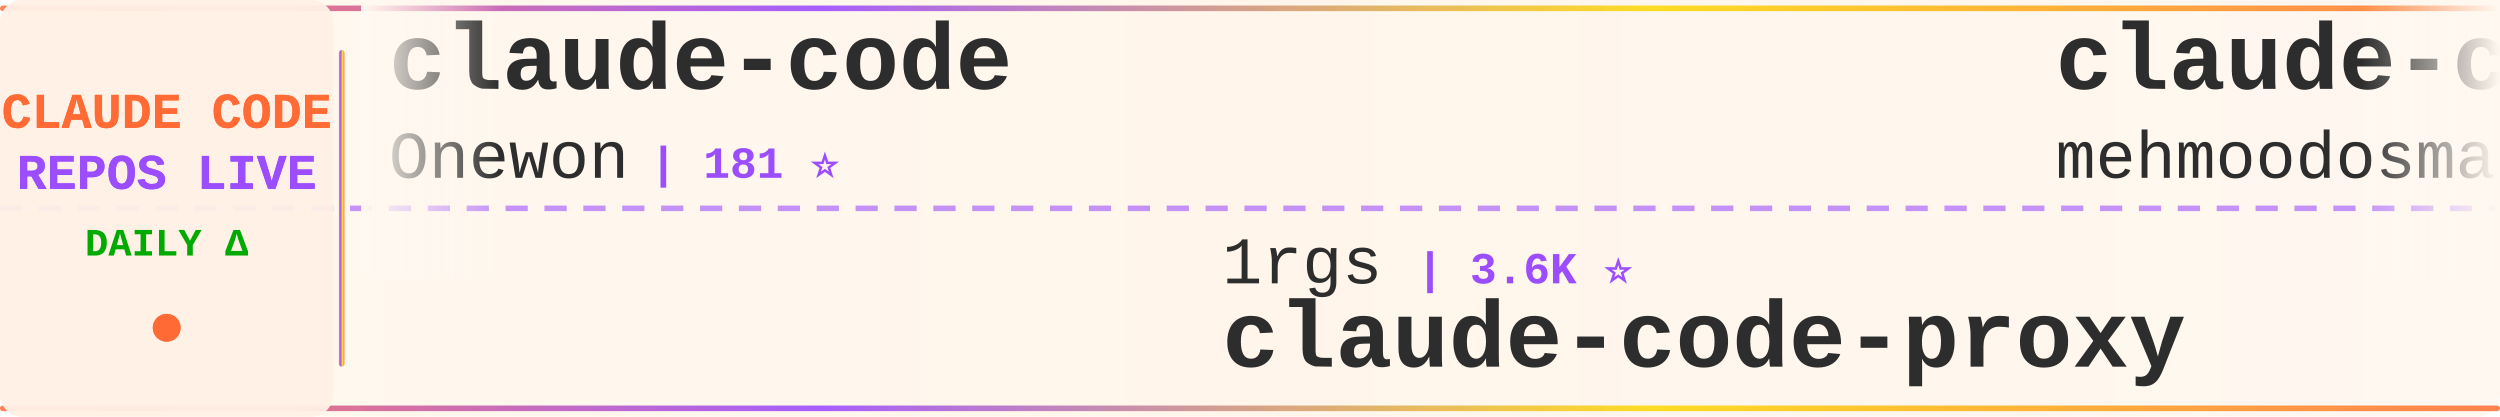
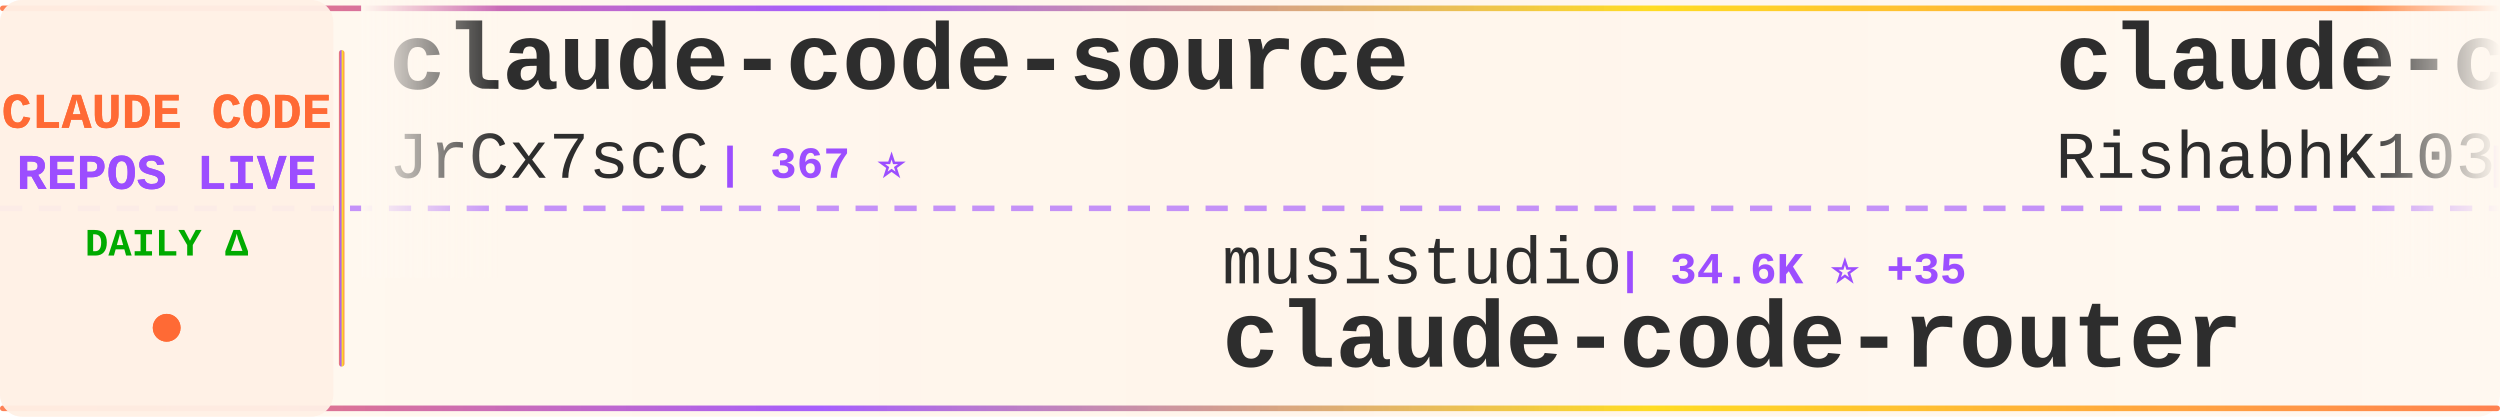
<svg xmlns="http://www.w3.org/2000/svg" width="900" height="150">
  <defs>
    <linearGradient id="tickerBg" x1="0%" y1="0%" x2="100%" y2="0%">
      <stop offset="0%" style="stop-color:#fff8f0;stop-opacity:0.98" />
      <stop offset="50%" style="stop-color:#fff5eb;stop-opacity:1" />
      <stop offset="100%" style="stop-color:#fff8f0;stop-opacity:0.98" />
    </linearGradient>
    <linearGradient id="borderGrad" x1="0%" y1="0%" x2="100%" y2="0%">
      <stop offset="0%" style="stop-color:#FF6B35;stop-opacity:0.85">
        <animate attributeName="stop-opacity" values="0.85;1;0.85" dur="2s" repeatCount="indefinite" />
      </stop>
      <stop offset="33%" style="stop-color:#9C4EFF;stop-opacity:0.9">
        <animate attributeName="stop-opacity" values="0.9;1;0.9" dur="2.2s" repeatCount="indefinite" />
      </stop>
      <stop offset="66%" style="stop-color:#FFD700;stop-opacity:0.85">
        <animate attributeName="stop-opacity" values="0.85;1;0.85" dur="1.8s" repeatCount="indefinite" />
      </stop>
      <stop offset="100%" style="stop-color:#FF6B35;stop-opacity:0.85">
        <animate attributeName="stop-opacity" values="0.85;1;0.85" dur="2s" repeatCount="indefinite" />
      </stop>
    </linearGradient>
    <filter id="textGlow">
      <feGaussianBlur stdDeviation="0.15" result="coloredBlur" />
      <feMerge>
        <feMergeNode in="coloredBlur" />
        <feMergeNode in="SourceGraphic" />
      </feMerge>
    </filter>
    <filter id="metricGlow">
      <feGaussianBlur stdDeviation="0.2" result="coloredBlur" />
      <feMerge>
        <feMergeNode in="coloredBlur" />
        <feMergeNode in="SourceGraphic" />
      </feMerge>
    </filter>
    <linearGradient id="leftFade" x1="0%" y1="0%" x2="100%" y2="0%">
      <stop offset="0%" style="stop-color:#fff8f0;stop-opacity:1" />
      <stop offset="100%" style="stop-color:#fff8f0;stop-opacity:0" />
    </linearGradient>
    <linearGradient id="rightFade" x1="0%" y1="0%" x2="100%" y2="0%">
      <stop offset="0%" style="stop-color:#fff8f0;stop-opacity:0" />
      <stop offset="100%" style="stop-color:#fff8f0;stop-opacity:1" />
    </linearGradient>
  </defs>
  <rect width="900" height="150" fill="url(#tickerBg)" rx="8" />
  <rect x="0" y="2" width="900" height="2" fill="url(#borderGrad)" rx="1" />
  <rect x="0" y="146" width="900" height="2" fill="url(#borderGrad)" rx="1" />
  <line x1="0" y1="75" x2="900" y2="75" stroke="#9C4EFF" stroke-width="2" stroke-dasharray="8 6" opacity="0.6" />
  <rect x="0" y="0" width="120" height="150" fill="#fff0e6" opacity="0.95" rx="8" />
  <text x="60" y="46" font-family="'Courier New', monospace" font-size="18" font-weight="bold" fill="#FF6B35" text-anchor="middle" filter="url(#textGlow)">
    CLAUDE CODE
  </text>
  <text x="60" y="68" font-family="'Courier New', monospace" font-size="18" font-weight="bold" fill="#9C4EFF" text-anchor="middle" filter="url(#textGlow)">
    REPOS LIVE
  </text>
  <text x="60" y="92" font-family="'Courier New', monospace" font-size="14" font-weight="bold" fill="#00aa00" text-anchor="middle">
    DAILY Δ
  </text>
  <circle cx="60" cy="118" r="5" fill="#FF6B35" filter="url(#metricGlow)">
    <animate attributeName="r" values="4;6;4" dur="1.5s" repeatCount="indefinite" />
    <animate attributeName="opacity" values="0.6;1;0.6" dur="1.5s" repeatCount="indefinite" />
  </circle>
  <rect x="122" y="18" width="2" height="114" fill="url(#borderGrad)" rx="1" />
  <clipPath id="tickerClip">
    <rect x="130" y="0" width="770" height="150" />
  </clipPath>
  <g clip-path="url(#tickerClip)">
    <g id="tickerItems">
      <animateTransform attributeName="transform" attributeType="XML" type="translate" from="0 0" to="-3000 0" dur="54s" repeatCount="indefinite" />
      <g transform="translate(0, 0)">
-         <text x="140" y="32" font-family="'Courier New', monospace" font-size="34" font-weight="bold" fill="#2d2d2d">claude-code</text>
-         <text x="140" y="64" font-family="'Courier New', monospace" font-size="24" font-weight="normal" fill="#2d2d2d" opacity="1.0">Onewon</text>
-         <text x="234" y="64" font-family="'Courier New', monospace" font-size="16" font-weight="bold" fill="#9C4EFF"> | 181 ⭐</text>
+         <text x="140" y="32" font-family="'Courier New', monospace" font-size="34" font-weight="bold" fill="#2d2d2d">claude-code-source</text>
+         <text x="140" y="64" font-family="'Courier New', monospace" font-size="24" font-weight="normal" fill="#2d2d2d" opacity="1.0">JrCx7scC</text>
+         <text x="258" y="64" font-family="'Courier New', monospace" font-size="16" font-weight="bold" fill="#9C4EFF"> | 367 ⭐</text>
      </g>
      <g transform="translate(300, 0)">
-         <text x="140" y="102" font-family="'Courier New', monospace" font-size="24" font-weight="normal" fill="#2d2d2d" opacity="1.0">1rgs</text>
-         <text x="210" y="102" font-family="'Courier New', monospace" font-size="16" font-weight="bold" fill="#9C4EFF"> | 3.6K ⭐</text>
-         <text x="140" y="132" font-family="'Courier New', monospace" font-size="34" font-weight="bold" fill="#2d2d2d">claude-code-proxy</text>
+         <text x="140" y="102" font-family="'Courier New', monospace" font-size="24" font-weight="normal" fill="#2d2d2d" opacity="1.0">musistudio</text>
+         <text x="282" y="102" font-family="'Courier New', monospace" font-size="16" font-weight="bold" fill="#9C4EFF"> | 34.6K ⭐ +35</text>
+         <text x="140" y="132" font-family="'Courier New', monospace" font-size="34" font-weight="bold" fill="#2d2d2d">claude-code-router</text>
      </g>
      <g transform="translate(600, 0)">
        <text x="140" y="32" font-family="'Courier New', monospace" font-size="34" font-weight="bold" fill="#2d2d2d">claude-code</text>
-         <text x="140" y="64" font-family="'Courier New', monospace" font-size="24" font-weight="normal" fill="#2d2d2d" opacity="1.0">mehmoodosman</text>
-         <text x="306" y="64" font-family="'Courier New', monospace" font-size="16" font-weight="bold" fill="#9C4EFF"> | 169 ⭐</text>
+         <text x="140" y="64" font-family="'Courier New', monospace" font-size="24" font-weight="normal" fill="#2d2d2d" opacity="1.0">RishabhK103</text>
+         <text x="294" y="64" font-family="'Courier New', monospace" font-size="16" font-weight="bold" fill="#9C4EFF"> | 87 ⭐ +1</text>
      </g>
      <g transform="translate(900, 0)">
-         <text x="140" y="102" font-family="'Courier New', monospace" font-size="24" font-weight="normal" fill="#2d2d2d" opacity="1.0">hangsman</text>
-         <text x="258" y="102" font-family="'Courier New', monospace" font-size="16" font-weight="bold" fill="#9C4EFF"> | 781 ⭐</text>
+         <text x="140" y="102" font-family="'Courier New', monospace" font-size="24" font-weight="normal" fill="#2d2d2d" opacity="1.0">AprilNEA</text>
+         <text x="258" y="102" font-family="'Courier New', monospace" font-size="16" font-weight="bold" fill="#9C4EFF"> | 384 ⭐</text>
        <text x="140" y="132" font-family="'Courier New', monospace" font-size="34" font-weight="bold" fill="#2d2d2d">claude-code-source</text>
      </g>
      <g transform="translate(1200, 0)">
-         <text x="140" y="32" font-family="'Courier New', monospace" font-size="34" font-weight="bold" fill="#2d2d2d">claude-code</text>
-         <text x="140" y="64" font-family="'Courier New', monospace" font-size="24" font-weight="normal" fill="#2d2d2d" opacity="1.0">isboyjc</text>
-         <text x="246" y="64" font-family="'Courier New', monospace" font-size="16" font-weight="bold" fill="#9C4EFF"> | 157 ⭐</text>
+         <text x="140" y="32" font-family="'Courier New', monospace" font-size="34" font-weight="bold" fill="#2d2d2d">claude_code_src</text>
+         <text x="140" y="64" font-family="'Courier New', monospace" font-size="24" font-weight="normal" fill="#2d2d2d" opacity="1.0">ponponon</text>
+         <text x="258" y="64" font-family="'Courier New', monospace" font-size="16" font-weight="bold" fill="#9C4EFF"> | 2.3K ⭐</text>
      </g>
      <g transform="translate(1500, 0)">
-         <text x="140" y="102" font-family="'Courier New', monospace" font-size="24" font-weight="normal" fill="#2d2d2d" opacity="1.0">shareAI-lab</text>
-         <text x="294" y="102" font-family="'Courier New', monospace" font-size="16" font-weight="bold" fill="#9C4EFF"> | 63.8K ⭐ +151</text>
-         <text x="140" y="132" font-family="'Courier New', monospace" font-size="34" font-weight="bold" fill="#2d2d2d">learn-claude-code</text>
+         <text x="140" y="102" font-family="'Courier New', monospace" font-size="24" font-weight="normal" fill="#2d2d2d" opacity="1.0">zstmfhy</text>
+         <text x="246" y="102" font-family="'Courier New', monospace" font-size="16" font-weight="bold" fill="#9C4EFF"> | 190 ⭐</text>
+         <text x="140" y="132" font-family="'Courier New', monospace" font-size="34" font-weight="bold" fill="#2d2d2d">Claude-code</text>
      </g>
      <g transform="translate(1800, 0)">
-         <text x="140" y="32" font-family="'Courier New', monospace" font-size="34" font-weight="bold" fill="#2d2d2d">claude-code-showcase</text>
-         <text x="140" y="64" font-family="'Courier New', monospace" font-size="24" font-weight="normal" fill="#2d2d2d" opacity="1.0">ChrisWiles</text>
-         <text x="282" y="64" font-family="'Courier New', monospace" font-size="16" font-weight="bold" fill="#9C4EFF"> | 5.9K ⭐ +2</text>
+         <text x="140" y="32" font-family="'Courier New', monospace" font-size="34" font-weight="bold" fill="#2d2d2d">claude-code-reverse</text>
+         <text x="140" y="64" font-family="'Courier New', monospace" font-size="24" font-weight="normal" fill="#2d2d2d" opacity="1.0">Yuyz0112</text>
+         <text x="258" y="64" font-family="'Courier New', monospace" font-size="16" font-weight="bold" fill="#9C4EFF"> | 2.4K ⭐</text>
      </g>
      <g transform="translate(2100, 0)">
-         <text x="140" y="102" font-family="'Courier New', monospace" font-size="24" font-weight="normal" fill="#2d2d2d" opacity="1.0">andrew-kramer-inno</text>
-         <text x="378" y="102" font-family="'Courier New', monospace" font-size="16" font-weight="bold" fill="#9C4EFF"> | 591 ⭐</text>
-         <text x="140" y="132" font-family="'Courier New', monospace" font-size="34" font-weight="bold" fill="#2d2d2d">claude-code-source-build</text>
+         <text x="140" y="102" font-family="'Courier New', monospace" font-size="24" font-weight="normal" fill="#2d2d2d" opacity="1.0">SeemSeam</text>
+         <text x="258" y="102" font-family="'Courier New', monospace" font-size="16" font-weight="bold" fill="#9C4EFF"> | 2.8K ⭐ +14</text>
+         <text x="140" y="132" font-family="'Courier New', monospace" font-size="34" font-weight="bold" fill="#2d2d2d">claude_codex_bridge</text>
      </g>
      <g transform="translate(2400, 0)">
-         <text x="140" y="32" font-family="'Courier New', monospace" font-size="34" font-weight="bold" fill="#2d2d2d">claude-code-spec-workflo...</text>
-         <text x="140" y="64" font-family="'Courier New', monospace" font-size="24" font-weight="normal" fill="#2d2d2d" opacity="1.0">Pimzino</text>
-         <text x="246" y="64" font-family="'Courier New', monospace" font-size="16" font-weight="bold" fill="#9C4EFF"> | 3.8K ⭐ +1</text>
+         <text x="140" y="32" font-family="'Courier New', monospace" font-size="34" font-weight="bold" fill="#2d2d2d">awesome-claude-code-suba...</text>
+         <text x="140" y="64" font-family="'Courier New', monospace" font-size="24" font-weight="normal" fill="#2d2d2d" opacity="1.0">VoltAgent</text>
+         <text x="270" y="64" font-family="'Courier New', monospace" font-size="16" font-weight="bold" fill="#9C4EFF"> | 20.9K ⭐ +59</text>
      </g>
      <g transform="translate(2700, 0)">
-         <text x="140" y="102" font-family="'Courier New', monospace" font-size="24" font-weight="normal" fill="#2d2d2d" opacity="1.0">oboard</text>
-         <text x="234" y="102" font-family="'Courier New', monospace" font-size="16" font-weight="bold" fill="#9C4EFF"> | 3.2K ⭐ +3</text>
-         <text x="140" y="132" font-family="'Courier New', monospace" font-size="34" font-weight="bold" fill="#2d2d2d">claude-code-rev</text>
+         <text x="140" y="102" font-family="'Courier New', monospace" font-size="24" font-weight="normal" fill="#2d2d2d" opacity="1.0">fuergaosi233</text>
+         <text x="306" y="102" font-family="'Courier New', monospace" font-size="16" font-weight="bold" fill="#9C4EFF"> | 2.6K ⭐ +3</text>
+         <text x="140" y="132" font-family="'Courier New', monospace" font-size="34" font-weight="bold" fill="#2d2d2d">claude-code-proxy</text>
      </g>
      <g transform="translate(3000, 0)">
-         <text x="140" y="32" font-family="'Courier New', monospace" font-size="34" font-weight="bold" fill="#2d2d2d">claude-code</text>
-         <text x="140" y="64" font-family="'Courier New', monospace" font-size="24" font-weight="normal" fill="#2d2d2d" opacity="1.0">Onewon</text>
-         <text x="234" y="64" font-family="'Courier New', monospace" font-size="16" font-weight="bold" fill="#9C4EFF"> | 181 ⭐</text>
+         <text x="140" y="32" font-family="'Courier New', monospace" font-size="34" font-weight="bold" fill="#2d2d2d">claude-code-source</text>
+         <text x="140" y="64" font-family="'Courier New', monospace" font-size="24" font-weight="normal" fill="#2d2d2d" opacity="1.0">JrCx7scC</text>
+         <text x="258" y="64" font-family="'Courier New', monospace" font-size="16" font-weight="bold" fill="#9C4EFF"> | 367 ⭐</text>
      </g>
      <g transform="translate(3300, 0)">
-         <text x="140" y="102" font-family="'Courier New', monospace" font-size="24" font-weight="normal" fill="#2d2d2d" opacity="1.0">1rgs</text>
-         <text x="210" y="102" font-family="'Courier New', monospace" font-size="16" font-weight="bold" fill="#9C4EFF"> | 3.6K ⭐</text>
-         <text x="140" y="132" font-family="'Courier New', monospace" font-size="34" font-weight="bold" fill="#2d2d2d">claude-code-proxy</text>
+         <text x="140" y="102" font-family="'Courier New', monospace" font-size="24" font-weight="normal" fill="#2d2d2d" opacity="1.0">musistudio</text>
+         <text x="282" y="102" font-family="'Courier New', monospace" font-size="16" font-weight="bold" fill="#9C4EFF"> | 34.6K ⭐ +35</text>
+         <text x="140" y="132" font-family="'Courier New', monospace" font-size="34" font-weight="bold" fill="#2d2d2d">claude-code-router</text>
      </g>
      <g transform="translate(3600, 0)">
        <text x="140" y="32" font-family="'Courier New', monospace" font-size="34" font-weight="bold" fill="#2d2d2d">claude-code</text>
-         <text x="140" y="64" font-family="'Courier New', monospace" font-size="24" font-weight="normal" fill="#2d2d2d" opacity="1.0">mehmoodosman</text>
-         <text x="306" y="64" font-family="'Courier New', monospace" font-size="16" font-weight="bold" fill="#9C4EFF"> | 169 ⭐</text>
+         <text x="140" y="64" font-family="'Courier New', monospace" font-size="24" font-weight="normal" fill="#2d2d2d" opacity="1.0">RishabhK103</text>
+         <text x="294" y="64" font-family="'Courier New', monospace" font-size="16" font-weight="bold" fill="#9C4EFF"> | 87 ⭐ +1</text>
      </g>
      <g transform="translate(3900, 0)">
-         <text x="140" y="102" font-family="'Courier New', monospace" font-size="24" font-weight="normal" fill="#2d2d2d" opacity="1.0">hangsman</text>
-         <text x="258" y="102" font-family="'Courier New', monospace" font-size="16" font-weight="bold" fill="#9C4EFF"> | 781 ⭐</text>
+         <text x="140" y="102" font-family="'Courier New', monospace" font-size="24" font-weight="normal" fill="#2d2d2d" opacity="1.0">AprilNEA</text>
+         <text x="258" y="102" font-family="'Courier New', monospace" font-size="16" font-weight="bold" fill="#9C4EFF"> | 384 ⭐</text>
        <text x="140" y="132" font-family="'Courier New', monospace" font-size="34" font-weight="bold" fill="#2d2d2d">claude-code-source</text>
      </g>
    </g>
  </g>
  <rect x="130" y="0" width="50" height="100" fill="url(#leftFade)" />
  <rect x="850" y="0" width="50" height="100" fill="url(#rightFade)" />
</svg>
